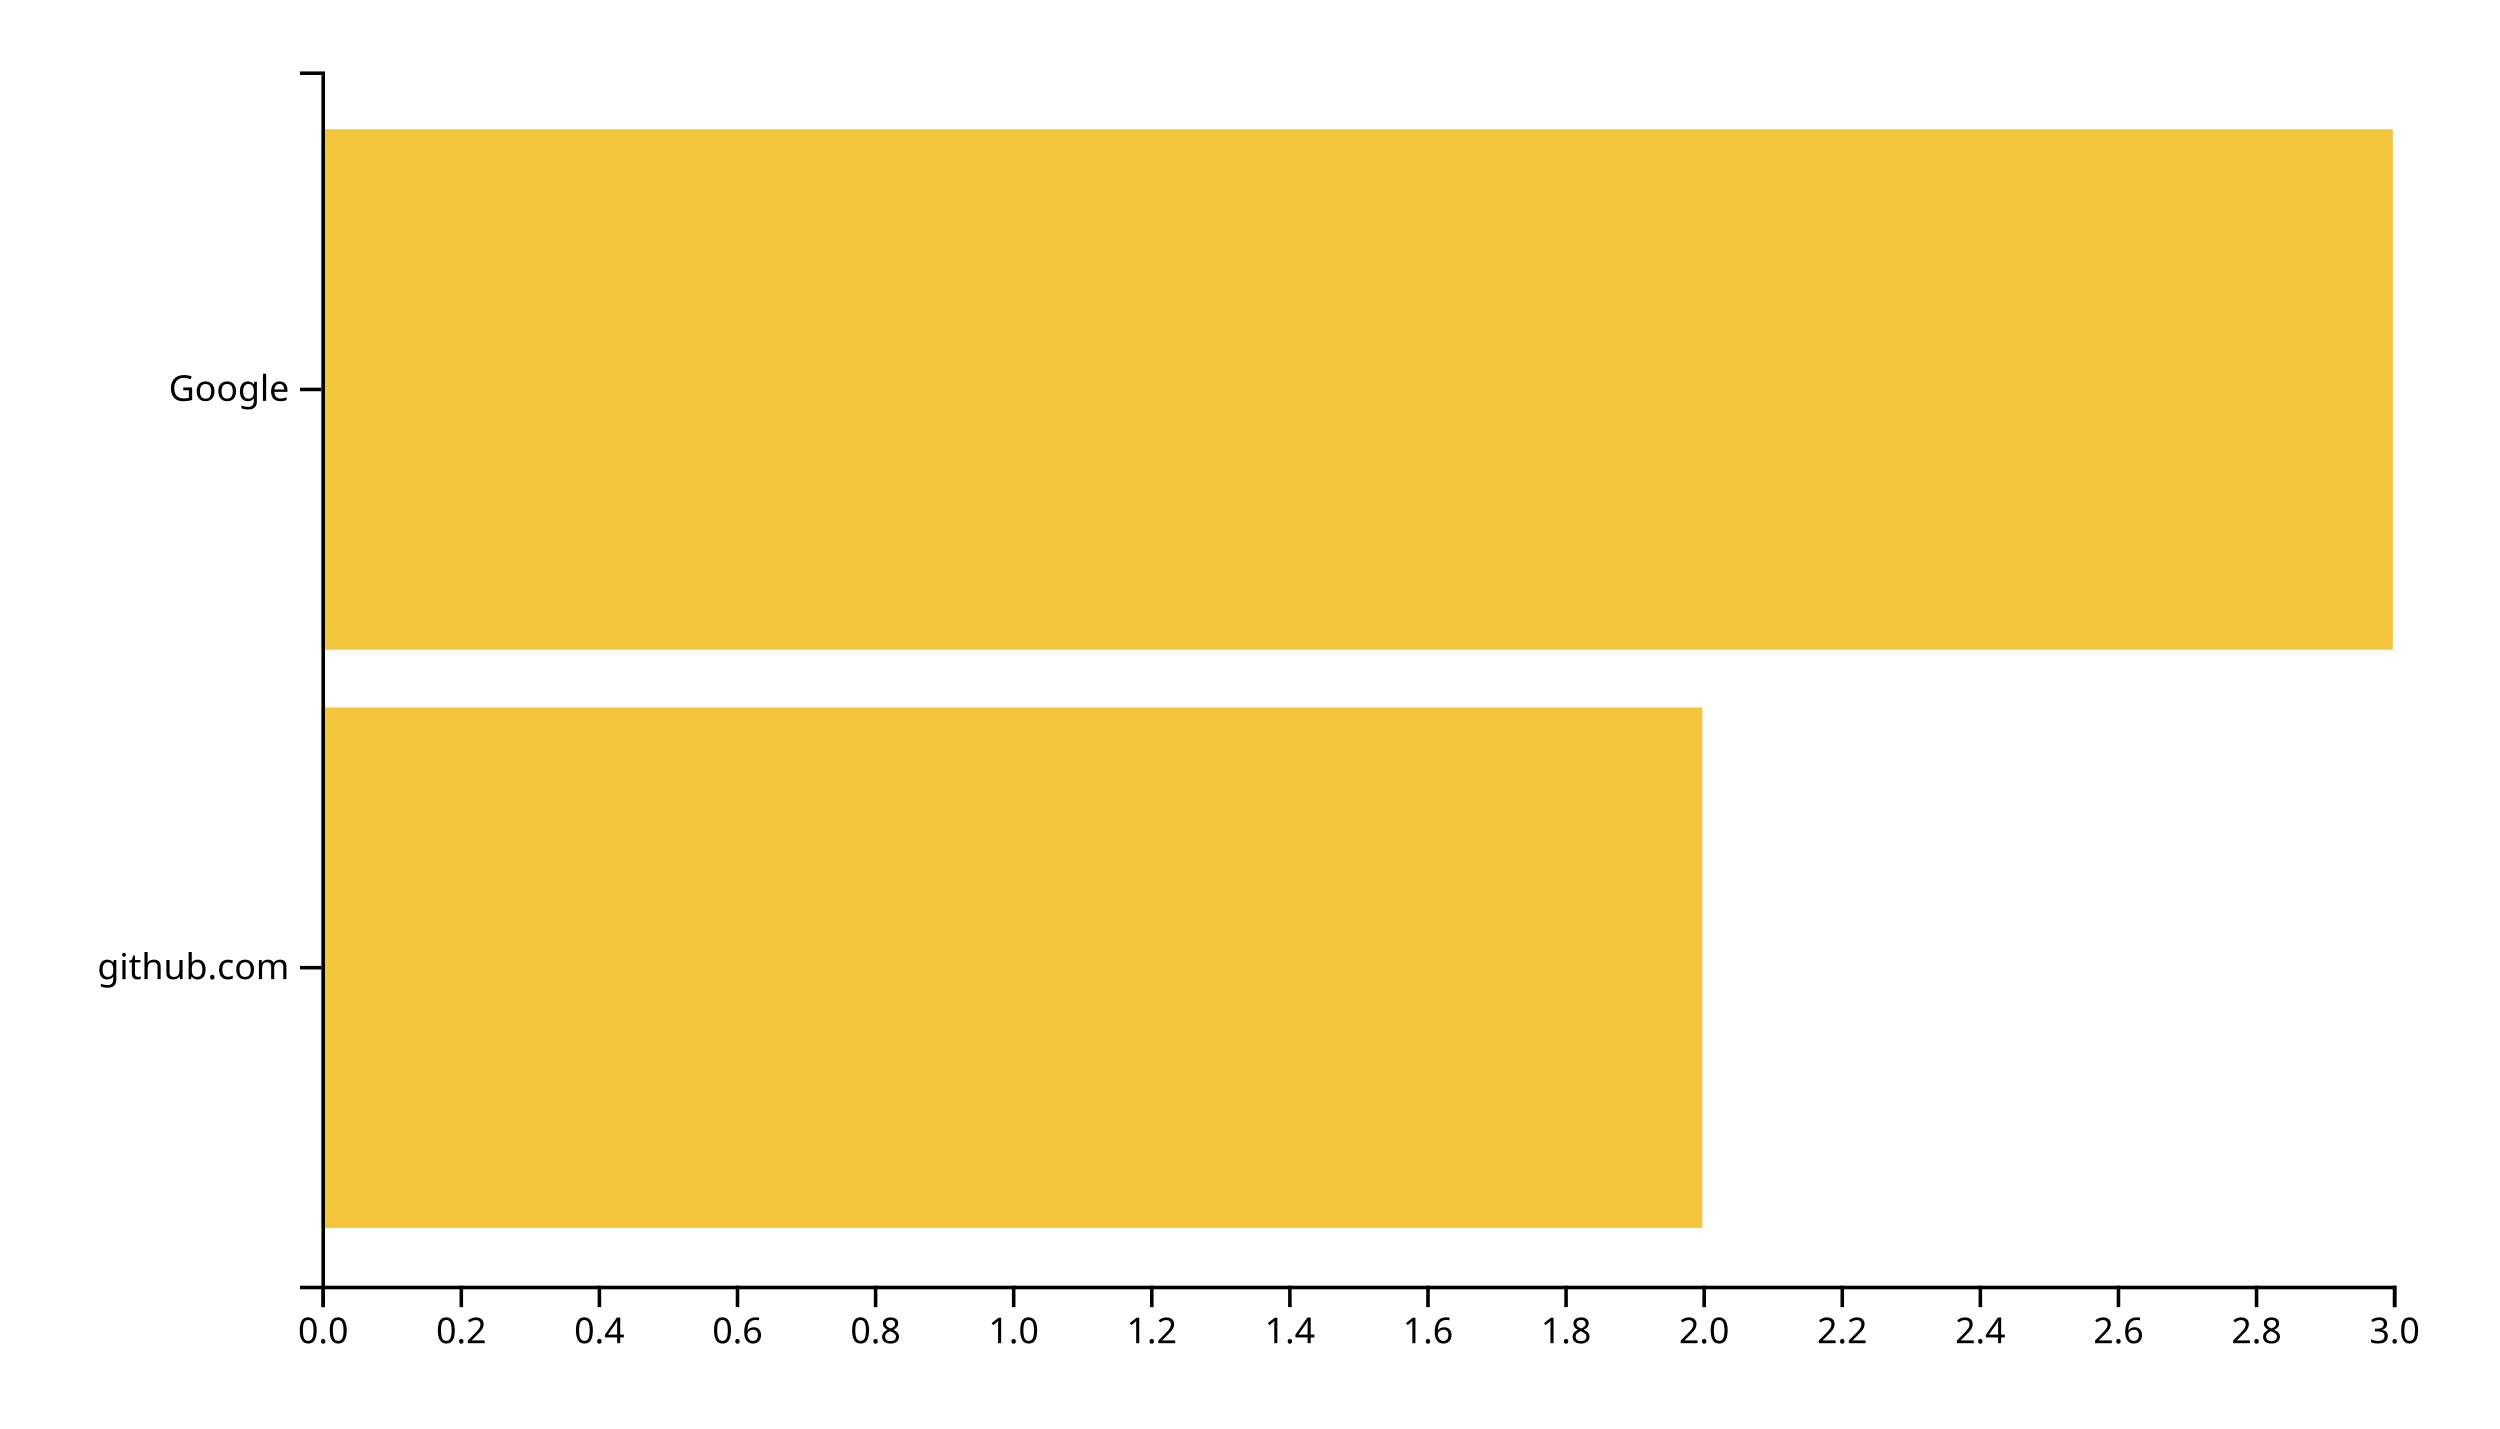
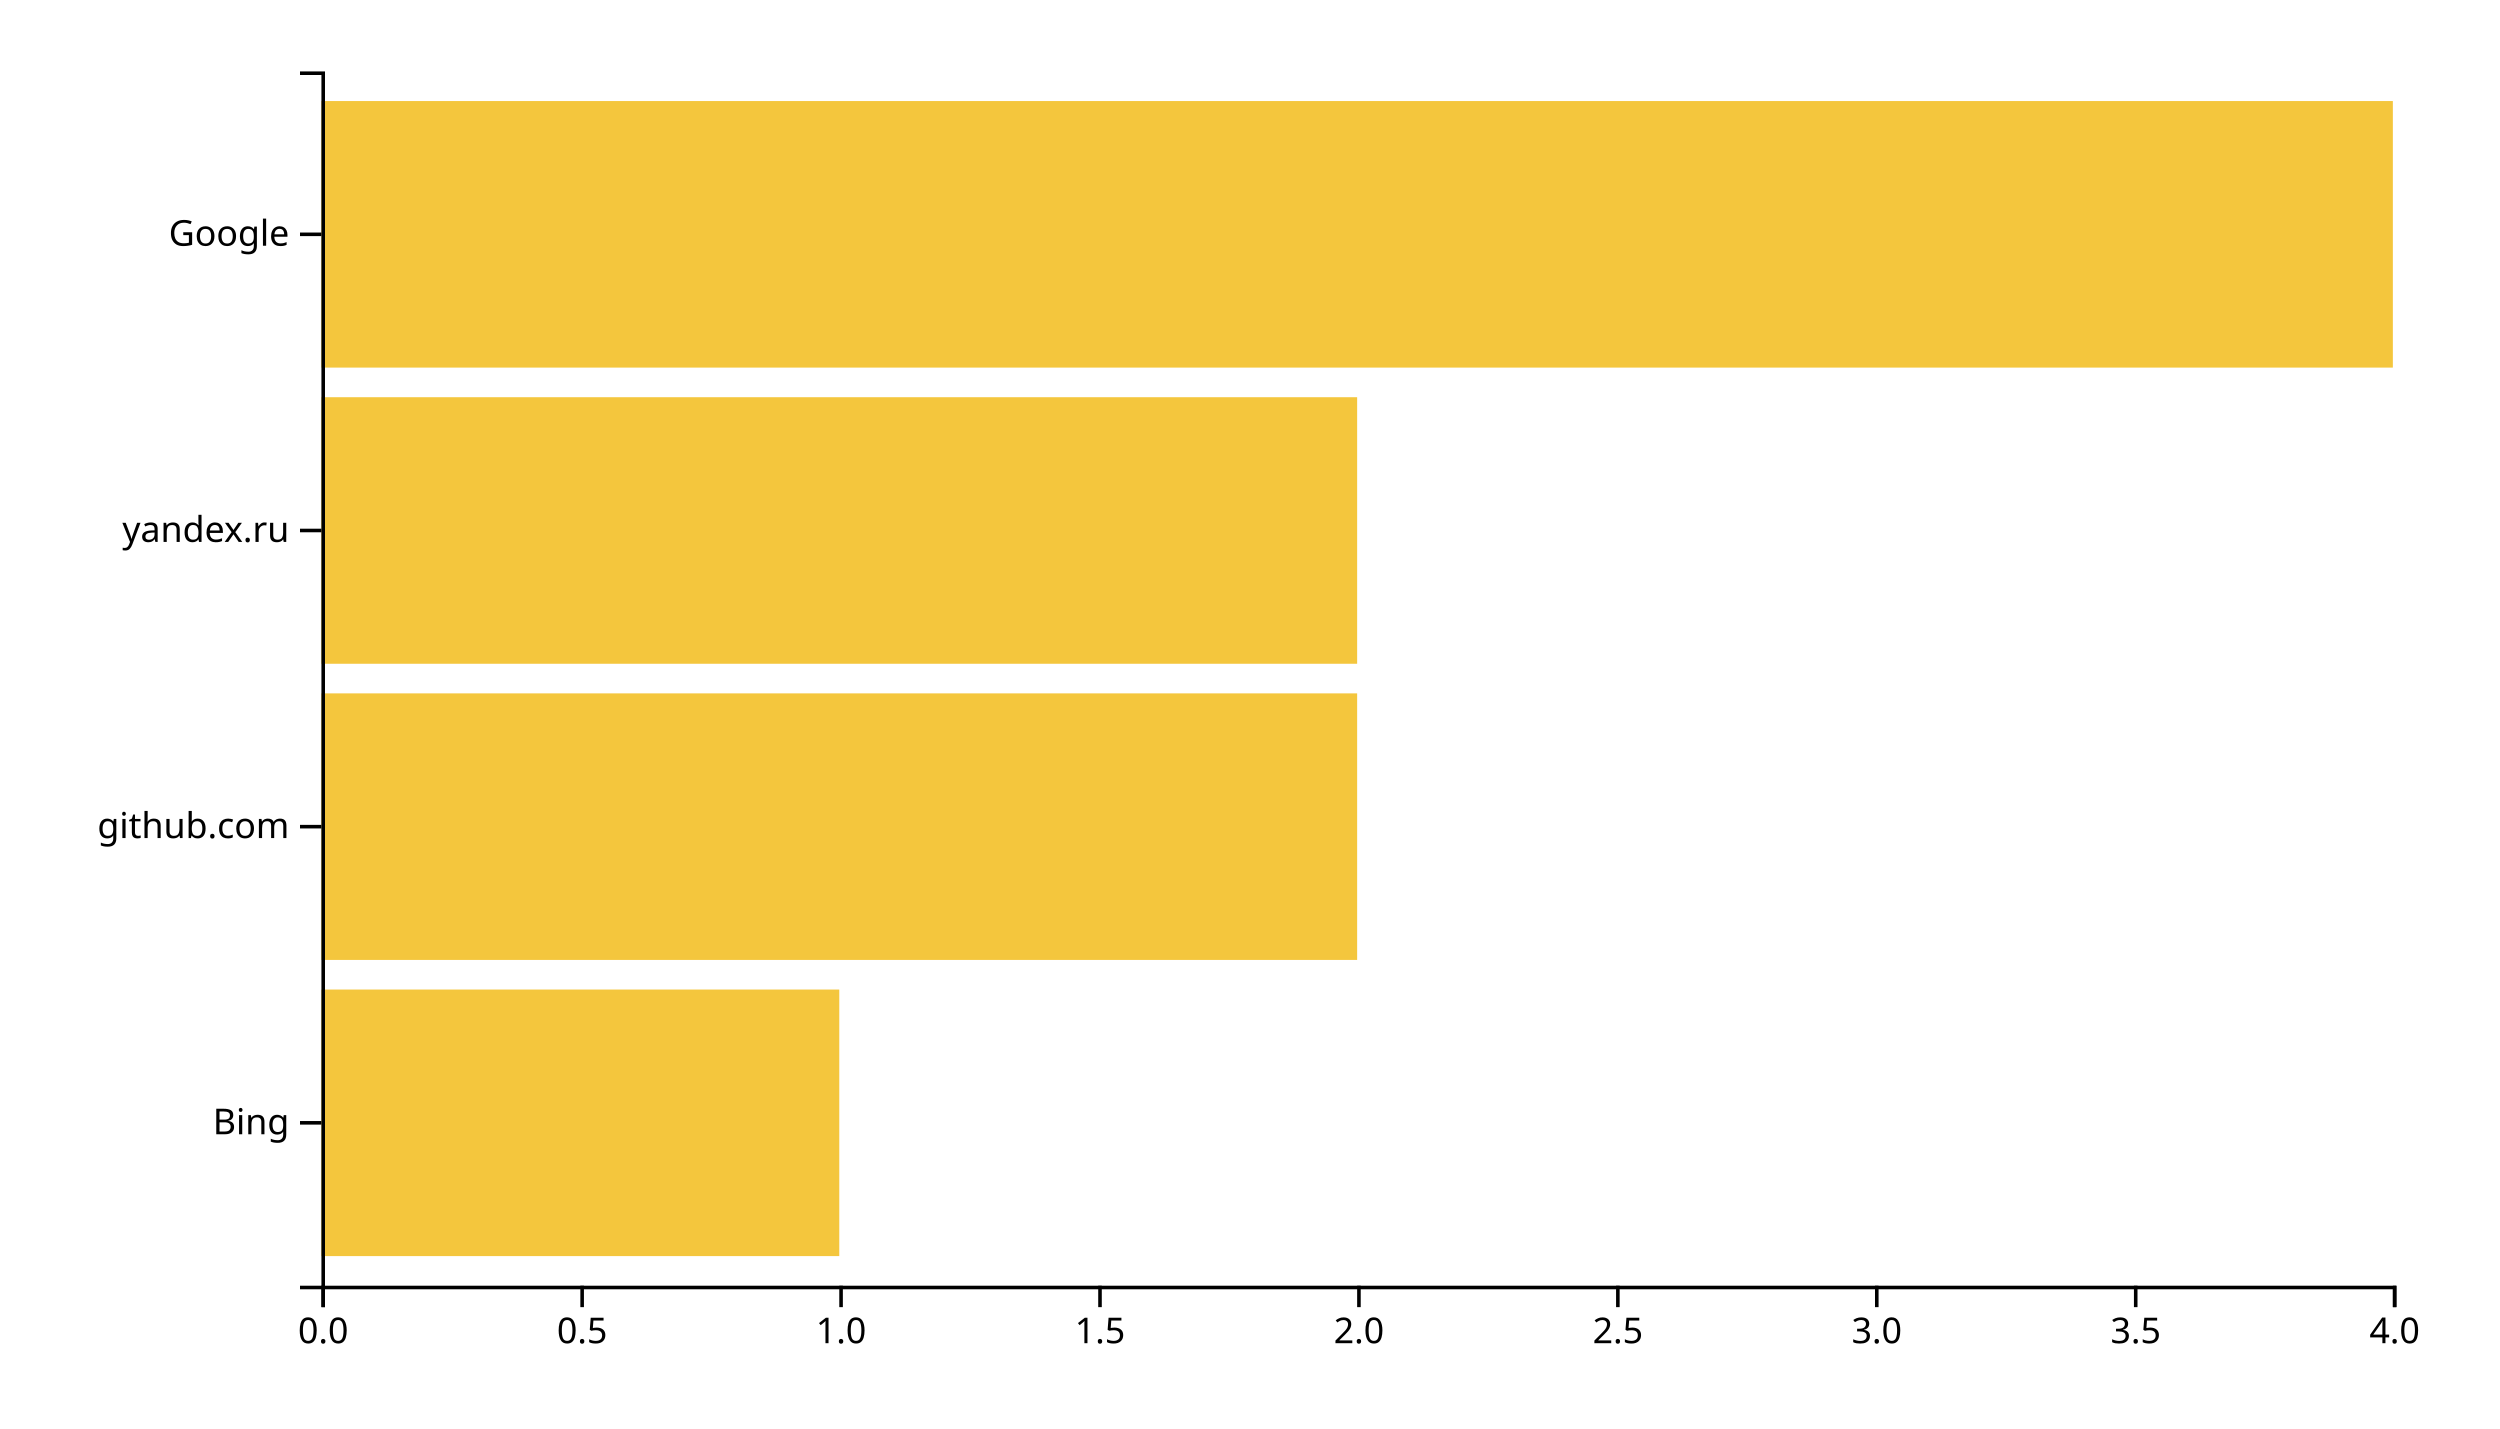
<svg xmlns="http://www.w3.org/2000/svg" width="700" height="400">
  <g transform="translate(90,20)">
-     <rect class="bar" width="386.667" y="178.095" height="145.714" style="fill: #f4c63d; text-anchor: end;" />
-     <rect class="bar" width="580" y="16.19" height="145.714" style="fill: #f4c63d; text-anchor: end;" />
+     <rect class="bar" width="145" y="257.073" height="74.634" style="fill: #f4c63d; text-anchor: end;" />
+     <rect class="bar" width="290" y="174.146" height="74.634" style="fill: #f4c63d; text-anchor: end;" />
+     <rect class="bar" width="290" y="91.22" height="74.634" style="fill: #f4c63d; text-anchor: end;" />
+     <rect class="bar" width="580" y="8.293" height="74.634" style="fill: #f4c63d; text-anchor: end;" />
    <g transform="translate(0,340)" fill="none" font-size="10" font-family="sans-serif" text-anchor="middle">
      <path class="domain" stroke="currentColor" d="M0.5,6V0.5H580.5V6" />
      <g class="tick" opacity="1" transform="translate(0.5,0)">
        <line stroke="currentColor" y2="6" />
        <text fill="currentColor" y="9" dy="0.71em">0.0</text>
      </g>
-       <g class="tick" opacity="1" transform="translate(39.16667,0)">
+       <g class="tick" opacity="1" transform="translate(73,0)">
        <line stroke="currentColor" y2="6" />
-         <text fill="currentColor" y="9" dy="0.71em">0.2</text>
+         <text fill="currentColor" y="9" dy="0.71em">0.5</text>
      </g>
-       <g class="tick" opacity="1" transform="translate(77.83333,0)">
-         <line stroke="currentColor" y2="6" />
-         <text fill="currentColor" y="9" dy="0.71em">0.4</text>
-       </g>
-       <g class="tick" opacity="1" transform="translate(116.5,0)">
-         <line stroke="currentColor" y2="6" />
-         <text fill="currentColor" y="9" dy="0.71em">0.6</text>
-       </g>
-       <g class="tick" opacity="1" transform="translate(155.1667,0)">
-         <line stroke="currentColor" y2="6" />
-         <text fill="currentColor" y="9" dy="0.71em">0.8</text>
-       </g>
-       <g class="tick" opacity="1" transform="translate(193.8333,0)">
+       <g class="tick" opacity="1" transform="translate(145.5,0)">
        <line stroke="currentColor" y2="6" />
        <text fill="currentColor" y="9" dy="0.71em">1.0</text>
      </g>
-       <g class="tick" opacity="1" transform="translate(232.5,0)">
+       <g class="tick" opacity="1" transform="translate(218,0)">
        <line stroke="currentColor" y2="6" />
-         <text fill="currentColor" y="9" dy="0.71em">1.2</text>
+         <text fill="currentColor" y="9" dy="0.71em">1.5</text>
      </g>
-       <g class="tick" opacity="1" transform="translate(271.1667,0)">
-         <line stroke="currentColor" y2="6" />
-         <text fill="currentColor" y="9" dy="0.71em">1.4</text>
-       </g>
-       <g class="tick" opacity="1" transform="translate(309.8333,0)">
-         <line stroke="currentColor" y2="6" />
-         <text fill="currentColor" y="9" dy="0.71em">1.6</text>
-       </g>
-       <g class="tick" opacity="1" transform="translate(348.5,0)">
-         <line stroke="currentColor" y2="6" />
-         <text fill="currentColor" y="9" dy="0.71em">1.8</text>
-       </g>
-       <g class="tick" opacity="1" transform="translate(387.1667,0)">
+       <g class="tick" opacity="1" transform="translate(290.5,0)">
        <line stroke="currentColor" y2="6" />
        <text fill="currentColor" y="9" dy="0.71em">2.0</text>
      </g>
-       <g class="tick" opacity="1" transform="translate(425.8333,0)">
+       <g class="tick" opacity="1" transform="translate(363,0)">
        <line stroke="currentColor" y2="6" />
-         <text fill="currentColor" y="9" dy="0.71em">2.2</text>
+         <text fill="currentColor" y="9" dy="0.71em">2.5</text>
      </g>
-       <g class="tick" opacity="1" transform="translate(464.5,0)">
+       <g class="tick" opacity="1" transform="translate(435.5,0)">
        <line stroke="currentColor" y2="6" />
-         <text fill="currentColor" y="9" dy="0.71em">2.4</text>
+         <text fill="currentColor" y="9" dy="0.71em">3.0</text>
      </g>
-       <g class="tick" opacity="1" transform="translate(503.1667,0)">
+       <g class="tick" opacity="1" transform="translate(508,0)">
        <line stroke="currentColor" y2="6" />
-         <text fill="currentColor" y="9" dy="0.71em">2.6</text>
-       </g>
-       <g class="tick" opacity="1" transform="translate(541.8333,0)">
-         <line stroke="currentColor" y2="6" />
-         <text fill="currentColor" y="9" dy="0.71em">2.8</text>
+         <text fill="currentColor" y="9" dy="0.71em">3.5</text>
      </g>
      <g class="tick" opacity="1" transform="translate(580.5,0)">
        <line stroke="currentColor" y2="6" />
-         <text fill="currentColor" y="9" dy="0.71em">3.0</text>
+         <text fill="currentColor" y="9" dy="0.71em">4.0</text>
      </g>
    </g>
    <g fill="none" font-size="10" font-family="sans-serif" text-anchor="end">
      <path class="domain" stroke="currentColor" d="M-6,340.5H0.5V0.5H-6" />
-       <g class="tick" opacity="1" transform="translate(0,250.9524)">
+       <g class="tick" opacity="1" transform="translate(0,294.3902)">
+         <line stroke="currentColor" x2="-6" />
+         <text fill="currentColor" x="-9" dy="0.32em">Bing</text>
+       </g>
+       <g class="tick" opacity="1" transform="translate(0,211.4634)">
        <line stroke="currentColor" x2="-6" />
        <text fill="currentColor" x="-9" dy="0.32em">github.com</text>
      </g>
-       <g class="tick" opacity="1" transform="translate(0,89.04762)">
+       <g class="tick" opacity="1" transform="translate(0,128.5366)">
+         <line stroke="currentColor" x2="-6" />
+         <text fill="currentColor" x="-9" dy="0.32em">yandex.ru</text>
+       </g>
+       <g class="tick" opacity="1" transform="translate(0,45.60976)">
        <line stroke="currentColor" x2="-6" />
        <text fill="currentColor" x="-9" dy="0.32em">Google</text>
      </g>
    </g>
  </g>
</svg>
